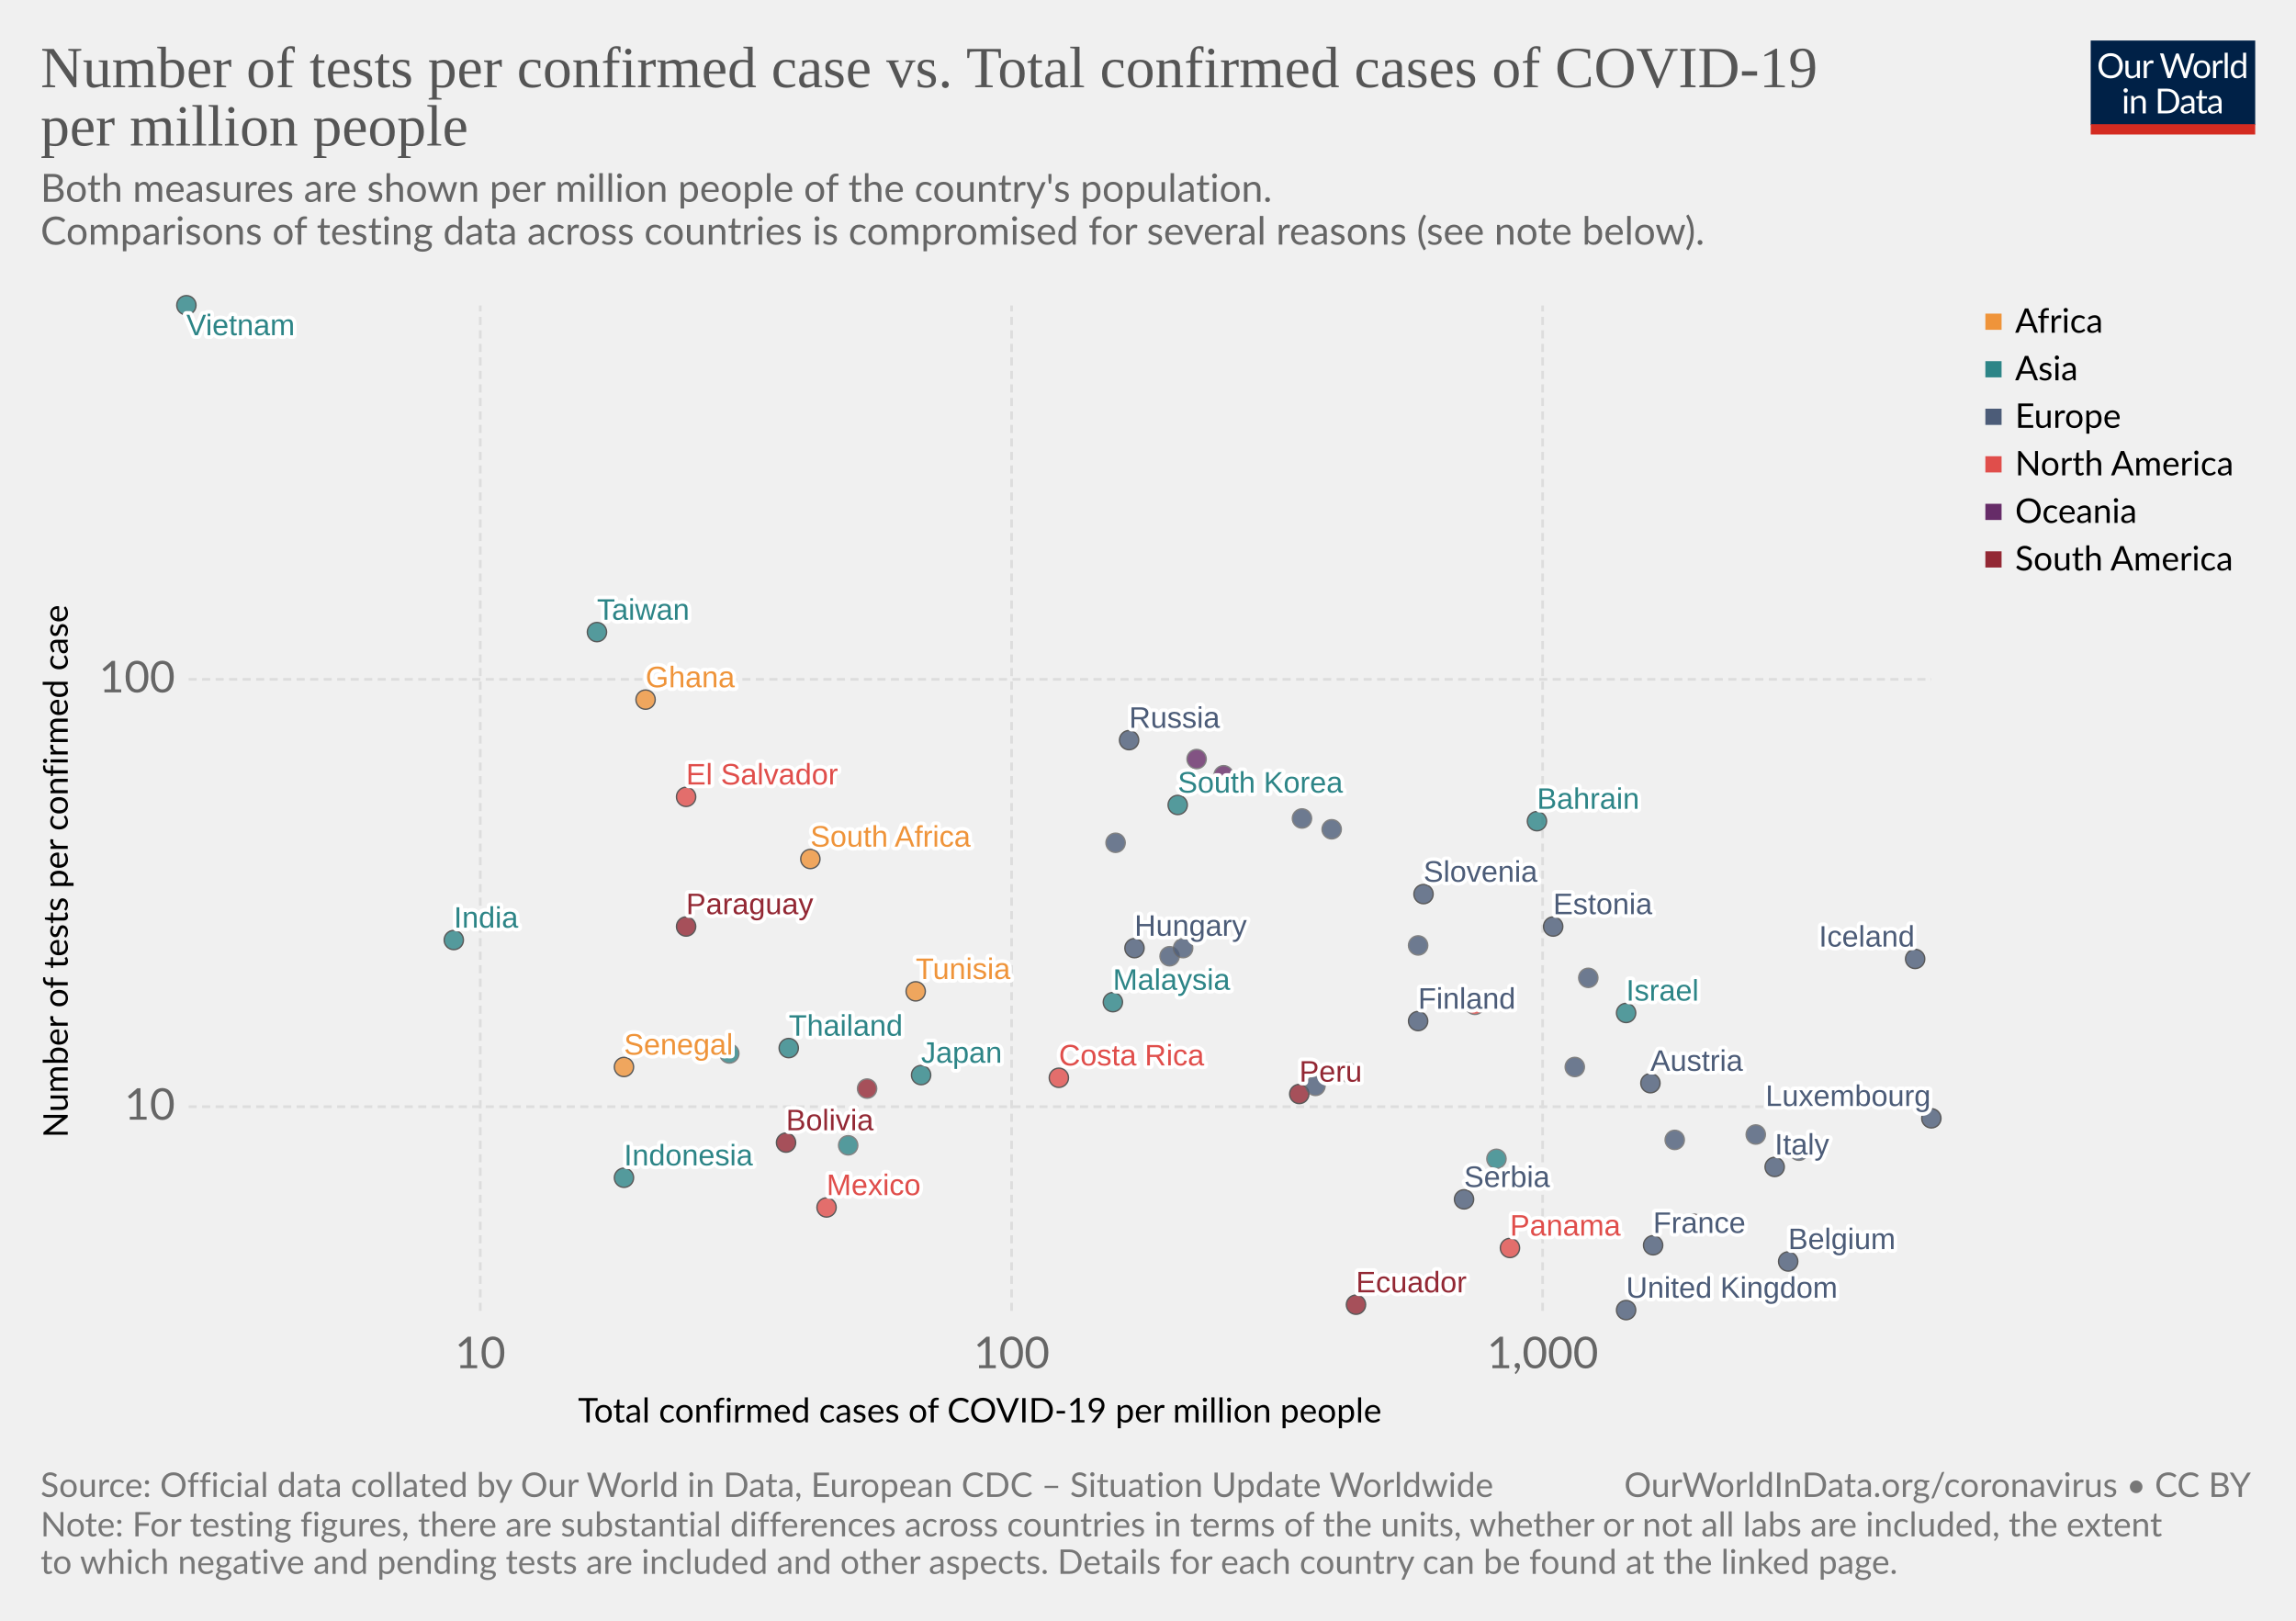
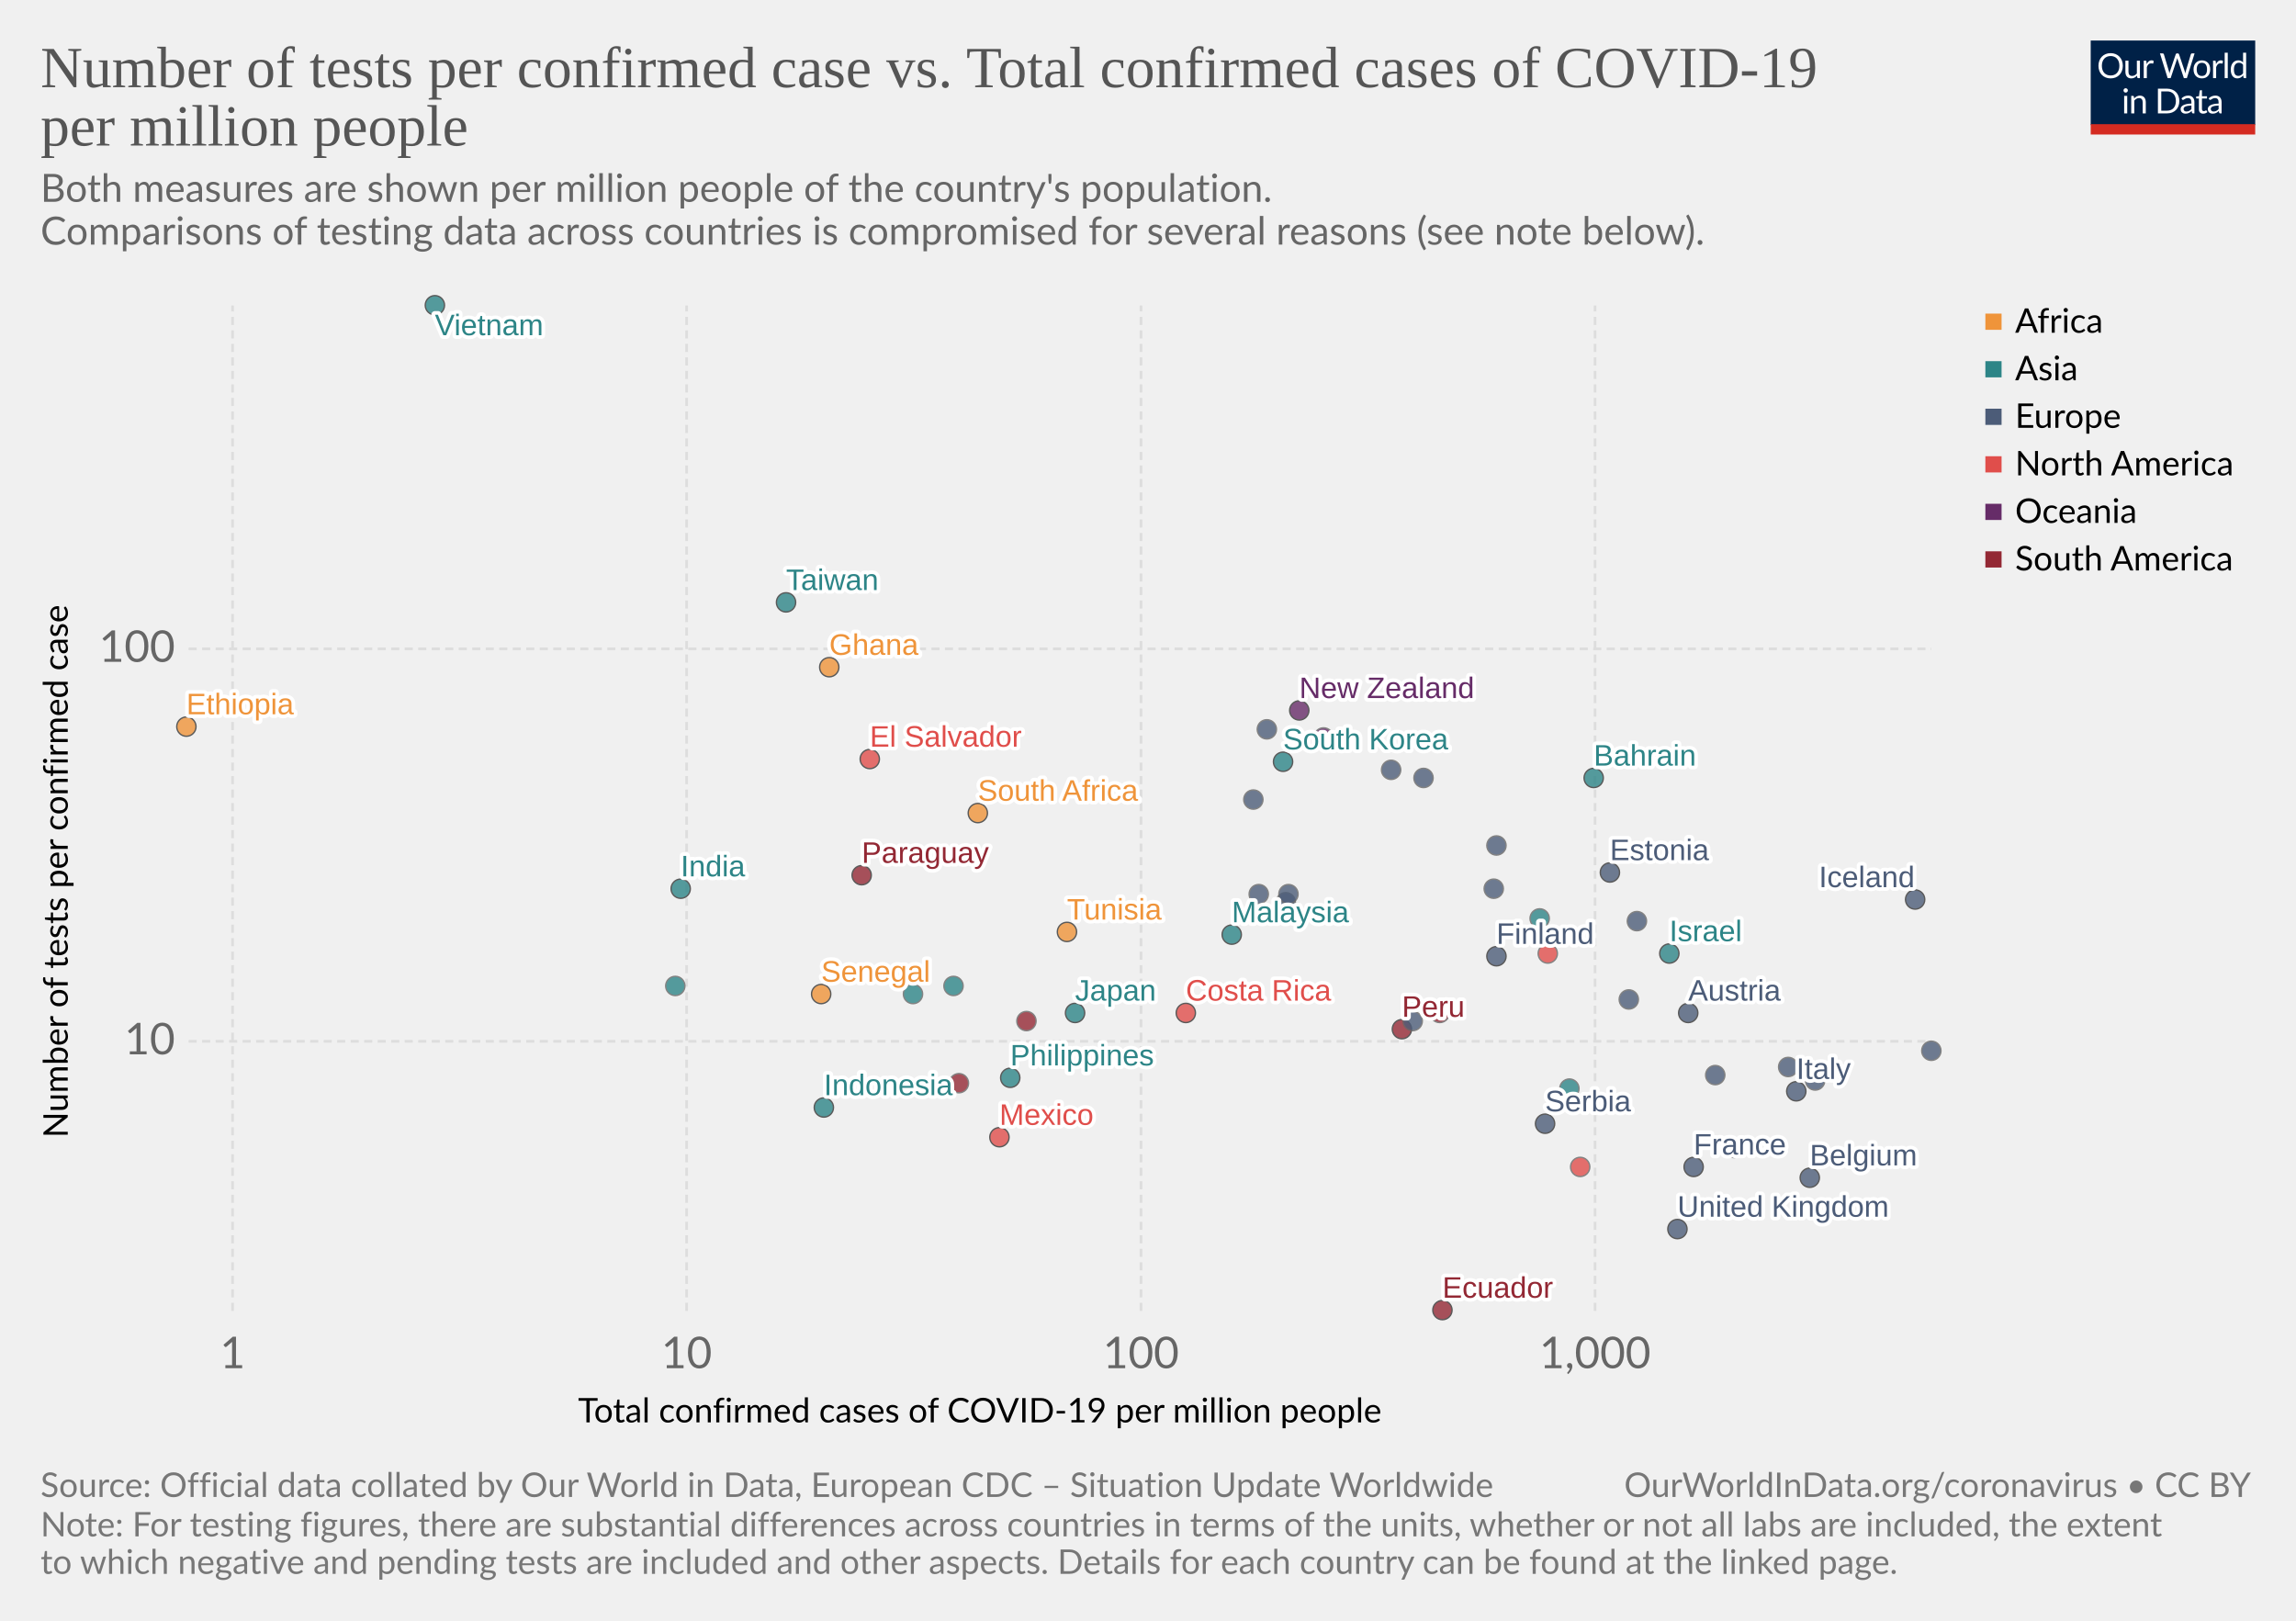
- <svg xmlns="http://www.w3.org/2000/svg" version="1.1" style="background-color:#fff;-webkit-font-smoothing:antialiased" width="850" height="600" font-family="Lato,'Helvetica Neue',Helvetica,Arial,sans-serif" font-size="18" text-rendering="optimizeLegibility">
+ <svg xmlns="http://www.w3.org/2000/svg" version="1.1" style="background-color:#fff;-webkit-font-smoothing:antialiased" width="850" height="600" viewBox="0 0 850 600" font-family="Lato,'Helvetica Neue',Helvetica,Arial,sans-serif" font-size="18" text-rendering="optimizeLegibility">
  <g class="HeaderView">
    <g transform="matrix(.29 0 0 .29 774 15)">
      <svg width="210" height="120" viewBox="0 0 210 120" fill="none">
        <g clip-path="url(#clip0)">
          <path d="M0 0h210v107.89H0V0z" fill="#002147" />
          <path d="M40.98 32.25c0 2.36-.38 4.53-1.12 6.51a14.26 14.26 0 01-8.1 8.4c-1.9.78-4.02 1.17-6.34 1.17-2.31 0-4.42-.39-6.33-1.17a14.31 14.31 0 01-8.08-8.4 18.29 18.29 0 01-1.12-6.51c0-2.36.38-4.53 1.12-6.5.75-1.97 1.8-3.67 3.17-5.1 1.37-1.43 3-2.55 4.9-3.34 1.92-.8 4.03-1.19 6.34-1.19 2.32 0 4.43.4 6.34 1.19 1.92.8 3.56 1.9 4.93 3.34a14.87 14.87 0 013.17 5.1 18.1 18.1 0 011.12 6.5zm-4.38 0c0-1.94-.26-3.68-.8-5.22a10.91 10.91 0 00-2.24-3.89 9.68 9.68 0 00-3.52-2.46 11.95 11.95 0 00-4.62-.86c-1.68 0-3.21.28-4.6.86a9.88 9.88 0 00-3.54 2.46 10.91 10.91 0 00-2.24 3.9c-.53 1.53-.8 3.27-.8 5.2 0 1.94.27 3.68.8 5.22a11.17 11.17 0 002.24 3.9 10.01 10.01 0 003.55 2.44c1.38.56 2.9.83 4.6.83 1.7 0 3.24-.27 4.61-.83a9.8 9.8 0 003.52-2.44 11.17 11.17 0 002.25-3.9c.53-1.54.8-3.28.8-5.21zm26.22-6.54V48H60.5c-.56 0-.9-.27-1.05-.81l-.31-2.4a12.45 12.45 0 01-3.26 2.6c-1.2.64-2.58.96-4.13.96-1.22 0-2.3-.2-3.24-.6a6.52 6.52 0 01-2.33-1.7 7.37 7.37 0 01-1.43-2.67c-.3-1.04-.46-2.2-.46-3.45V25.7h3.91v14.22c0 1.68.38 2.99 1.15 3.91.77.93 1.96 1.39 3.54 1.39 1.16 0 2.24-.27 3.23-.82a10.42 10.42 0 002.8-2.28V25.7h3.91zm8.61 4.47a9.94 9.94 0 012.6-3.56 5.64 5.64 0 013.76-1.3c.47 0 .92.05 1.34.15.44.1.83.27 1.17.49L80 28.88c-.09.37-.3.55-.66.55-.2 0-.5-.04-.9-.13a6.21 6.21 0 00-3.24.18c-.54.2-1.03.5-1.47.92-.42.4-.81.9-1.17 1.5-.33.58-.64 1.26-.92 2.02V48h-3.94V25.71h2.25c.42 0 .72.08.88.25.16.16.27.44.33.83l.26 3.39zm61.16-13.7L122.75 48h-3.82l-7.99-24.05a21.95 21.95 0 01-.42-1.58 38.36 38.36 0 01-.44 1.58L102.05 48h-3.83L88.4 16.47h3.54c.38 0 .7.1.95.29.26.2.43.43.5.73l6.52 21.9c.1.4.2.83.28 1.28.1.46.2.94.29 1.46l.3-1.46c.12-.47.25-.9.38-1.27l7.41-21.91c.1-.25.26-.48.51-.69.27-.22.58-.33.95-.33h1.23c.38 0 .69.1.92.29.24.2.41.43.53.73l7.4 21.9a28.4 28.4 0 01.68 2.62 29.52 29.52 0 01.52-2.61l6.54-21.91c.07-.27.23-.5.48-.7.27-.21.58-.32.95-.32h3.32zm9.35 8.88c1.63 0 3.1.27 4.4.82a9.43 9.43 0 015.46 5.94c.5 1.4.74 2.98.74 4.73 0 1.76-.25 3.34-.74 4.75a9.43 9.43 0 01-5.46 5.92c-1.3.52-2.77.79-4.4.79-1.64 0-3.12-.27-4.44-.8a9.42 9.42 0 01-3.35-2.3c-.92-1-1.63-2.2-2.13-3.61-.49-1.41-.73-3-.73-4.75s.24-3.33.73-4.73c.5-1.43 1.2-2.64 2.13-3.63.93-1 2.04-1.77 3.35-2.31 1.32-.55 2.8-.82 4.44-.82zm0 19.89c2.2 0 3.84-.73 4.93-2.2 1.08-1.48 1.63-3.54 1.63-6.18 0-2.66-.55-4.72-1.63-6.2-1.09-1.49-2.73-2.23-4.93-2.23-1.12 0-2.09.2-2.93.57-.82.39-1.5.94-2.06 1.65-.55.72-.96 1.61-1.24 2.67-.26 1.04-.4 2.22-.4 3.54 0 2.64.55 4.7 1.64 6.18 1.1 1.47 2.76 2.2 4.99 2.2zm17.97-15.07a9.94 9.94 0 012.6-3.56 5.64 5.64 0 013.76-1.3c.47 0 .91.05 1.34.15.44.1.83.27 1.16.49l-.28 2.92c-.09.37-.31.55-.66.55-.2 0-.5-.04-.9-.13a6.2 6.2 0 00-3.24.18c-.54.2-1.03.5-1.47.92-.43.4-.82.9-1.17 1.5a13.1 13.1 0 00-.92 2.02V48h-3.94V25.71h2.24c.43 0 .72.08.88.25.17.16.28.44.33.83l.27 3.39zm15.04-14.59V48h-3.92V15.6h3.92zm19.55 15.43a6.22 6.22 0 00-2.38-2.05 6.7 6.7 0 00-2.86-.6c-2.07 0-3.66.75-4.77 2.23-1.12 1.48-1.68 3.6-1.68 6.33 0 1.46.13 2.7.38 3.74a7.29 7.29 0 001.1 2.56 4.35 4.35 0 001.78 1.45c.7.3 1.5.46 2.4.46 1.29 0 2.41-.3 3.36-.88a9.6 9.6 0 002.67-2.49V31.02zm3.91-15.43V48h-2.33c-.56 0-.9-.27-1.06-.81l-.35-2.71a12.13 12.13 0 01-3.25 2.77 8.28 8.28 0 01-4.23 1.06 7.31 7.31 0 01-6.14-2.9c-.73-.96-1.3-2.15-1.69-3.57a18.35 18.35 0 01.07-9.48 11.29 11.29 0 011.89-3.7 8.7 8.7 0 017.06-3.34 7.96 7.96 0 016.12 2.62V15.59h3.91zM46.61 70.71V93H42.7V70.71h3.91zm.84-7c0 .39-.08.75-.24 1.09-.15.32-.35.61-.62.88-.25.25-.55.44-.9.59a2.67 2.67 0 01-2.16 0 2.9 2.9 0 01-1.45-1.47 2.67 2.67 0 010-2.16c.15-.35.35-.65.6-.9.25-.27.53-.47.85-.62a2.67 2.67 0 012.16 0c.35.15.65.35.9.62.27.25.47.55.62.9.16.34.24.7.24 1.08zm7.97 10.24c.49-.54 1-1.04 1.54-1.48a9.85 9.85 0 013.66-1.84 8.96 8.96 0 015.43.35c.94.4 1.72.97 2.33 1.71.63.74 1.11 1.62 1.43 2.67.32 1.04.49 2.19.49 3.45V93h-3.94V78.81c0-1.69-.4-3-1.17-3.92-.76-.93-1.93-1.4-3.5-1.4-1.15 0-2.24.27-3.25.83-1 .56-1.92 1.31-2.77 2.27V93h-3.94V70.71h2.35c.56 0 .9.28 1.04.82l.3 2.42zm57.7 3.3c0 2.36-.37 4.5-1.11 6.44a14.3 14.3 0 01-3.17 4.98c-1.37 1.37-3 2.45-4.93 3.2-1.9.76-4.02 1.13-6.33 1.13H85.8V61.47h11.77c2.31 0 4.42.39 6.33 1.15a13.8 13.8 0 018.1 8.18 17.75 17.75 0 011.12 6.45zm-4.37 0c0-1.94-.26-3.67-.8-5.2a10.94 10.94 0 00-2.23-3.87 9.57 9.57 0 00-3.53-2.42 12.23 12.23 0 00-4.61-.83h-7.5v24.62h7.5c1.7 0 3.24-.28 4.61-.84a9.7 9.7 0 003.53-2.4 10.94 10.94 0 002.24-3.87c.53-1.53.8-3.26.8-5.2zm19.8 5.72c-1.8.06-3.34.2-4.62.44-1.26.22-2.3.51-3.1.88-.8.36-1.37.8-1.74 1.3-.35.5-.53 1.05-.53 1.67 0 .58.1 1.1.3 1.52a3 3 0 00.76 1.05c.34.27.73.46 1.17.6.45.11.94.17 1.45.17a7.28 7.28 0 003.5-.81 11.95 11.95 0 002.82-2.2v-4.62zm-12.65-9.11a12.73 12.73 0 013.98-2.66c1.43-.59 3-.88 4.73-.88 1.25 0 2.36.2 3.33.61a6.81 6.81 0 013.94 4.38c.33 1.04.5 2.19.5 3.43V93h-1.74a1.8 1.8 0 01-.88-.18c-.2-.13-.36-.38-.48-.74l-.44-2.12c-.59.55-1.16 1.03-1.72 1.46a9.48 9.48 0 01-3.74 1.7c-.69.15-1.46.23-2.3.23-.87 0-1.69-.12-2.45-.35a5.34 5.34 0 01-3.34-2.93 6.64 6.64 0 01-.49-2.64c0-.88.25-1.72.73-2.53a6.33 6.33 0 012.35-2.17c1.09-.63 2.5-1.15 4.25-1.54 1.75-.41 3.89-.65 6.42-.7v-1.75c0-1.73-.37-3.03-1.12-3.91-.75-.9-1.84-1.34-3.28-1.34-.97 0-1.78.12-2.44.37-.64.23-1.2.5-1.7.81l-1.23.82c-.33.23-.67.35-1 .35-.27 0-.5-.07-.69-.2a2.1 2.1 0 01-.48-.53l-.7-1.25zm27.67 19.5c-1.76 0-3.12-.5-4.07-1.48-.94-.98-1.41-2.4-1.41-4.25V74h-2.68a.9.9 0 01-.6-.2c-.16-.14-.24-.36-.24-.66v-1.56l3.65-.46.9-6.89c.05-.22.14-.4.29-.52a.88.88 0 01.62-.22H142v7.67h6.44V74h-6.44v13.38c0 .94.22 1.63.68 2.09.45.45 1.04.68 1.76.68a3.21 3.21 0 001.85-.53l.55-.35c.16-.12.3-.18.41-.18.2 0 .4.13.55.38l1.15 1.87a7.45 7.45 0 01-2.44 1.5c-.96.35-1.94.52-2.95.52zm19.68-10.4c-1.8.07-3.34.21-4.62.45-1.26.22-2.3.51-3.1.88-.8.36-1.37.8-1.74 1.3-.35.5-.53 1.05-.53 1.67 0 .58.1 1.1.3 1.52.18.42.44.77.76 1.05.34.27.73.46 1.17.6.45.11.94.17 1.45.17a7.3 7.3 0 003.5-.81 12.04 12.04 0 002.82-2.2v-4.62zm-12.65-9.1a12.72 12.72 0 013.99-2.66c1.42-.59 3-.88 4.72-.88 1.25 0 2.36.2 3.33.61a6.81 6.81 0 013.94 4.38c.33 1.04.5 2.19.5 3.43V93h-1.74a1.8 1.8 0 01-.88-.18c-.2-.13-.36-.38-.48-.74l-.44-2.12c-.59.55-1.16 1.03-1.72 1.46a9.48 9.48 0 01-3.74 1.7c-.69.15-1.46.23-2.3.23-.87 0-1.69-.12-2.45-.35a5.33 5.33 0 01-3.34-2.93 6.62 6.62 0 01-.49-2.64c0-.88.25-1.72.73-2.53a6.33 6.33 0 012.35-2.17c1.09-.63 2.5-1.15 4.25-1.54 1.74-.41 3.89-.65 6.42-.7v-1.75c0-1.73-.37-3.03-1.12-3.91-.75-.9-1.84-1.34-3.28-1.34-.97 0-1.78.12-2.44.37-.64.23-1.2.5-1.7.81-.46.3-.87.57-1.22.82-.34.23-.68.35-1.02.35-.26 0-.49-.07-.68-.2-.19-.14-.35-.32-.48-.53l-.7-1.25z" fill="#fff" />
          <path fill="#D42B21" d="M0 106.79h210V120H0z" />
        </g>
        <defs>
          <clipPath id="clip0">
            <path fill="#fff" d="M0 0h210v120H0z" />
          </clipPath>
        </defs>
      </svg>
    </g>
    <a href="https://ourworldindata.org/grapher/number-of-tests-per-confirmed-case-vs-total-confirmed-cases-of-covid-19-per-million-people" target="_blank" font-family="&quot;Playfair Display&quot;,Georgia,&quot;Times New Roman&quot;,serif">
      <text font-size="21.6" x="15" y="32.3" fill="#555">
        <tspan x="15" y="32.28">Number of tests per confirmed case vs. Total confirmed cases of COVID-19</tspan>
        <tspan x="15" y="53.88">per million people</tspan>
      </text>
    </a>
    <text font-size="14.4" x="15" y="74.7" fill="#666">
      <tspan x="15" y="74.72">Both measures are shown per million people of the country's population.</tspan>
      <tspan x="15" y="90.56"> Comparisons of testing data across countries is compromised for several reasons (see note below).</tspan>
    </text>
  </g>
  <g>
    <g class="AxisBoxView">
      <g class="HorizontalAxis">
        <text font-size="12.6" x="214" y="526.6">
          <tspan x="213.99" y="526.58">Total confirmed cases of COVID-19 per million people</tspan>
        </text>
-         <text x="177.8" y="506.5" fill="#666" text-anchor="middle" font-size="16.2">10</text>
-         <text x="374.5" y="506.5" fill="#666" text-anchor="middle" font-size="16.2">100</text>
-         <text x="571.1" y="506.5" fill="#666" text-anchor="middle" font-size="16.2">1,000</text>
+         <text x="86.1" y="506.5" fill="#666" text-anchor="middle" font-size="16.2">1</text>
+         <text x="254.2" y="506.5" fill="#666" text-anchor="middle" font-size="16.2">10</text>
+         <text x="422.4" y="506.5" fill="#666" text-anchor="middle" font-size="16.2">100</text>
+         <text x="590.5" y="506.5" fill="#666" text-anchor="middle" font-size="16.2">1,000</text>
      </g>
      <g class="VerticalAxis">
        <text font-size="12.6" x="-421.2" y="25.1" transform="rotate(-90)">
          <tspan x="-421.21" y="25.08">Number of tests per confirmed case</tspan>
        </text>
-         <text x="64.82" y="409.7" fill="#666" dominant-baseline="middle" text-anchor="end" font-size="16.2">10</text>
-         <text x="64.82" y="251.5" fill="#666" dominant-baseline="middle" text-anchor="end" font-size="16.2">100</text>
+         <text x="64.82" y="385.5" fill="#666" dominant-baseline="middle" text-anchor="end" font-size="16.2">10</text>
+         <text x="64.82" y="240.2" fill="#666" dominant-baseline="middle" text-anchor="end" font-size="16.2">100</text>
      </g>
      <g class="AxisGridLines" stroke="#ddd" stroke-dasharray="3,2">
-         <path d="M69.82 409.7H715M69.82 251.5H715" />
+         <path d="M69.82 385.5H715M69.82 240.2H715" />
      </g>
      <g class="AxisGridLines" stroke="#ddd" stroke-dasharray="3,2">
-         <path d="M177.8 485.3V113.1M374.5 485.3V113.1M571.1 485.3V113.1" />
+         <path d="M86.1 485.3V113.1M254.2 485.3V113.1M422.4 485.3V113.1M590.5 485.3V113.1" />
      </g>
    </g>
    <g class="PointsWithLabels clickable" clip-path="url(#a)" font-family="Arial, sans-serif">
      <path fill="rgba(255,255,255,0)" d="M69.82 113.1H715v372.2H69.82z" />
      <defs>
        <clipPath id="a">
          <path d="M59.82 103.1H725v392.2H59.82z" />
        </clipPath>
      </defs>
      <g class="key-South-Korea_0">
-         <circle cx="436" cy="298" r="3.57" fill="#2D8587" opacity=".8" stroke="#333" stroke-width=".5" />
+         <circle cx="475" cy="282" r="3.57" fill="#2D8587" opacity=".8" stroke="#333" stroke-width=".5" />
      </g>
      <g class="key-United-Kingdom_0">
-         <circle cx="602" cy="485" r="3.57" fill="#4C5C78" opacity=".8" stroke="#333" stroke-width=".5" />
+         <circle cx="621" cy="455" r="3.57" fill="#4C5C78" opacity=".8" stroke="#333" stroke-width=".5" />
      </g>
      <g class="key-Malaysia_0">
-         <circle cx="412" cy="371" r="3.57" fill="#2D8587" opacity=".8" stroke="#333" stroke-width=".5" />
+         <circle cx="456" cy="346" r="3.57" fill="#2D8587" opacity=".8" stroke="#333" stroke-width=".5" />
      </g>
      <g class="key-Israel_0">
-         <circle cx="602" cy="375" r="3.57" fill="#2D8587" opacity=".8" stroke="#333" stroke-width=".5" />
+         <circle cx="618" cy="353" r="3.57" fill="#2D8587" opacity=".8" stroke="#333" stroke-width=".5" />
      </g>
      <g class="key-France_0">
-         <circle cx="612" cy="461" r="3.57" fill="#4C5C78" opacity=".8" stroke="#333" stroke-width=".5" />
+         <circle cx="627" cy="432" r="3.57" fill="#4C5C78" opacity=".8" stroke="#333" stroke-width=".5" />
      </g>
      <g class="key-Italy_0">
-         <circle cx="657" cy="432" r="3.57" fill="#4C5C78" opacity=".8" stroke="#333" stroke-width=".5" />
+         <circle cx="665" cy="404" r="3.57" fill="#4C5C78" opacity=".8" stroke="#333" stroke-width=".5" />
      </g>
      <g class="key-Austria_0">
-         <circle cx="611" cy="401" r="3.57" fill="#4C5C78" opacity=".8" stroke="#333" stroke-width=".5" />
+         <circle cx="625" cy="375" r="3.57" fill="#4C5C78" opacity=".8" stroke="#333" stroke-width=".5" />
      </g>
      <g class="key-Japan_0">
-         <circle cx="341" cy="398" r="3.57" fill="#2D8587" opacity=".8" stroke="#333" stroke-width=".5" />
+         <circle cx="398" cy="375" r="3.57" fill="#2D8587" opacity=".8" stroke="#333" stroke-width=".5" />
      </g>
      <g class="key-Estonia_0">
-         <circle cx="575" cy="343" r="3.57" fill="#4C5C78" opacity=".8" stroke="#333" stroke-width=".5" />
+         <circle cx="596" cy="323" r="3.57" fill="#4C5C78" opacity=".8" stroke="#333" stroke-width=".5" />
      </g>
      <g class="key-Lithuania_0">
-         <circle cx="493" cy="307" r="3.57" fill="#4C5C78" opacity=".8" stroke="#666" stroke-width=".5" />
+         <circle cx="527" cy="288" r="3.57" fill="#4C5C78" opacity=".8" stroke="#666" stroke-width=".5" />
      </g>
      <g class="key-United-States_0">
-         <circle cx="627" cy="453" r="3.57" fill="#E04E4B" opacity=".8" stroke="#666" stroke-width=".5" />
+         <circle cx="642" cy="425" r="3.57" fill="#E04E4B" opacity=".8" stroke="#666" stroke-width=".5" />
      </g>
      <g class="key-Iceland_0">
-         <circle cx="709" cy="355" r="3.57" fill="#4C5C78" opacity=".8" stroke="#333" stroke-width=".5" />
+         <circle cx="709" cy="333" r="3.57" fill="#4C5C78" opacity=".8" stroke="#333" stroke-width=".5" />
      </g>
      <g class="key-Mexico_0">
-         <circle cx="306" cy="447" r="3.57" fill="#E04E4B" opacity=".8" stroke="#333" stroke-width=".5" />
+         <circle cx="370" cy="421" r="3.57" fill="#E04E4B" opacity=".8" stroke="#333" stroke-width=".5" />
      </g>
      <g class="key-Belgium_0">
-         <circle cx="662" cy="467" r="3.57" fill="#4C5C78" opacity=".8" stroke="#333" stroke-width=".5" />
+         <circle cx="670" cy="436" r="3.57" fill="#4C5C78" opacity=".8" stroke="#333" stroke-width=".5" />
      </g>
      <g class="key-Czech-Republic_0">
-         <circle cx="525" cy="350" r="3.57" fill="#4C5C78" opacity=".8" stroke="#666" stroke-width=".5" />
+         <circle cx="553" cy="329" r="3.57" fill="#4C5C78" opacity=".8" stroke="#666" stroke-width=".5" />
      </g>
      <g class="key-Vietnam_0">
-         <circle cx="69" cy="113" r="3.57" fill="#2D8587" opacity=".8" stroke="#333" stroke-width=".5" />
+         <circle cx="161" cy="113" r="3.57" fill="#2D8587" opacity=".8" stroke="#333" stroke-width=".5" />
      </g>
      <g class="key-Latvia_0">
-         <circle cx="482" cy="303" r="3.57" fill="#4C5C78" opacity=".8" stroke="#666" stroke-width=".5" />
+         <circle cx="515" cy="285" r="3.57" fill="#4C5C78" opacity=".8" stroke="#666" stroke-width=".5" />
      </g>
      <g class="key-Senegal_0">
-         <circle cx="231" cy="395" r="3.57" fill="#EF943A" opacity=".8" stroke="#333" stroke-width=".5" />
+         <circle cx="304" cy="368" r="3.57" fill="#EF943A" opacity=".8" stroke="#333" stroke-width=".5" />
      </g>
      <g class="key-Bahrain_0">
-         <circle cx="569" cy="304" r="3.57" fill="#2D8587" opacity=".8" stroke="#333" stroke-width=".5" />
+         <circle cx="590" cy="288" r="3.57" fill="#2D8587" opacity=".8" stroke="#333" stroke-width=".5" />
      </g>
      <g class="key-Slovenia_0">
-         <circle cx="527" cy="331" r="3.57" fill="#4C5C78" opacity=".8" stroke="#333" stroke-width=".5" />
+         <circle cx="554" cy="313" r="3.57" fill="#4C5C78" opacity=".8" stroke="#666" stroke-width=".5" />
      </g>
      <g class="key-Thailand_0">
-         <circle cx="292" cy="388" r="3.57" fill="#2D8587" opacity=".8" stroke="#333" stroke-width=".5" />
+         <circle cx="353" cy="365" r="3.57" fill="#2D8587" opacity=".8" stroke="#666" stroke-width=".5" />
      </g>
      <g class="key-South-Africa_0">
-         <circle cx="300" cy="318" r="3.57" fill="#EF943A" opacity=".8" stroke="#333" stroke-width=".5" />
+         <circle cx="362" cy="301" r="3.57" fill="#EF943A" opacity=".8" stroke="#333" stroke-width=".5" />
      </g>
      <g class="key-Taiwan_0">
-         <circle cx="221" cy="234" r="3.57" fill="#2D8587" opacity=".8" stroke="#333" stroke-width=".5" />
+         <circle cx="291" cy="223" r="3.57" fill="#2D8587" opacity=".8" stroke="#333" stroke-width=".5" />
      </g>
      <g class="key-Hungary_0">
-         <circle cx="420" cy="351" r="3.57" fill="#4C5C78" opacity=".8" stroke="#333" stroke-width=".5" />
+         <circle cx="466" cy="331" r="3.57" fill="#4C5C78" opacity=".8" stroke="#666" stroke-width=".5" />
      </g>
      <g class="key-Peru_0">
-         <circle cx="481" cy="405" r="3.57" fill="#932834" opacity=".8" stroke="#333" stroke-width=".5" />
+         <circle cx="519" cy="381" r="3.57" fill="#932834" opacity=".8" stroke="#333" stroke-width=".5" />
      </g>
      <g class="key-Russia_0">
-         <circle cx="418" cy="274" r="3.57" fill="#4C5C78" opacity=".8" stroke="#333" stroke-width=".5" />
+         <circle cx="469" cy="270" r="3.57" fill="#4C5C78" opacity=".8" stroke="#666" stroke-width=".5" />
      </g>
      <g class="key-Serbia_0">
-         <circle cx="542" cy="444" r="3.57" fill="#4C5C78" opacity=".8" stroke="#333" stroke-width=".5" />
+         <circle cx="572" cy="416" r="3.57" fill="#4C5C78" opacity=".8" stroke="#333" stroke-width=".5" />
      </g>
      <g class="key-Poland_0">
-         <circle cx="433" cy="354" r="3.57" fill="#4C5C78" opacity=".8" stroke="#666" stroke-width=".5" />
+         <circle cx="476" cy="334" r="3.57" fill="#4C5C78" opacity=".8" stroke="#666" stroke-width=".5" />
+       </g>
+       <g class="key-Bangladesh_0">
+         <circle cx="250" cy="365" r="3.57" fill="#2D8587" opacity=".8" stroke="#666" stroke-width=".5" />
      </g>
      <g class="key-Ireland_0">
-         <circle cx="650" cy="420" r="3.57" fill="#4C5C78" opacity=".8" stroke="#666" stroke-width=".5" />
+         <circle cx="662" cy="395" r="3.57" fill="#4C5C78" opacity=".8" stroke="#666" stroke-width=".5" />
      </g>
      <g class="key-Panama_0">
-         <circle cx="559" cy="462" r="3.57" fill="#E04E4B" opacity=".8" stroke="#333" stroke-width=".5" />
+         <circle cx="585" cy="432" r="3.57" fill="#E04E4B" opacity=".8" stroke="#666" stroke-width=".5" />
      </g>
      <g class="key-Tunisia_0">
-         <circle cx="339" cy="367" r="3.57" fill="#EF943A" opacity=".8" stroke="#333" stroke-width=".5" />
+         <circle cx="395" cy="345" r="3.57" fill="#EF943A" opacity=".8" stroke="#333" stroke-width=".5" />
      </g>
      <g class="key-Costa-Rica_0">
-         <circle cx="392" cy="399" r="3.57" fill="#E04E4B" opacity=".8" stroke="#333" stroke-width=".5" />
+         <circle cx="439" cy="375" r="3.57" fill="#E04E4B" opacity=".8" stroke="#333" stroke-width=".5" />
      </g>
      <g class="key-Pakistan_0">
-         <circle cx="270" cy="390" r="3.57" fill="#2D8587" opacity=".8" stroke="#666" stroke-width=".5" />
+         <circle cx="338" cy="368" r="3.57" fill="#2D8587" opacity=".8" stroke="#666" stroke-width=".5" />
      </g>
      <g class="key-Paraguay_0">
-         <circle cx="254" cy="343" r="3.57" fill="#932834" opacity=".8" stroke="#333" stroke-width=".5" />
+         <circle cx="319" cy="324" r="3.57" fill="#932834" opacity=".8" stroke="#333" stroke-width=".5" />
      </g>
      <g class="key-Finland_0">
-         <circle cx="525" cy="378" r="3.57" fill="#4C5C78" opacity=".8" stroke="#333" stroke-width=".5" />
+         <circle cx="554" cy="354" r="3.57" fill="#4C5C78" opacity=".8" stroke="#333" stroke-width=".5" />
      </g>
      <g class="key-Romania_0">
-         <circle cx="487" cy="402" r="3.57" fill="#4C5C78" opacity=".8" stroke="#666" stroke-width=".5" />
+         <circle cx="523" cy="378" r="3.57" fill="#4C5C78" opacity=".8" stroke="#666" stroke-width=".5" />
      </g>
      <g class="key-India_0">
-         <circle cx="168" cy="348" r="3.57" fill="#2D8587" opacity=".8" stroke="#333" stroke-width=".5" />
+         <circle cx="252" cy="329" r="3.57" fill="#2D8587" opacity=".8" stroke="#333" stroke-width=".5" />
      </g>
      <g class="key-New-Zealand_0">
-         <circle cx="443" cy="281" r="3.57" fill="#662C68" opacity=".8" stroke="#666" stroke-width=".5" />
+         <circle cx="481" cy="263" r="3.57" fill="#662C68" opacity=".8" stroke="#333" stroke-width=".5" />
      </g>
      <g class="key-Portugal_0">
-         <circle cx="620" cy="422" r="3.57" fill="#4C5C78" opacity=".8" stroke="#666" stroke-width=".5" />
+         <circle cx="635" cy="398" r="3.57" fill="#4C5C78" opacity=".8" stroke="#666" stroke-width=".5" />
      </g>
      <g class="key-Slovakia_0">
-         <circle cx="413" cy="312" r="3.57" fill="#4C5C78" opacity=".8" stroke="#666" stroke-width=".5" />
+         <circle cx="464" cy="296" r="3.57" fill="#4C5C78" opacity=".8" stroke="#666" stroke-width=".5" />
      </g>
      <g class="key-Indonesia_0">
-         <circle cx="231" cy="436" r="3.57" fill="#2D8587" opacity=".8" stroke="#333" stroke-width=".5" />
+         <circle cx="305" cy="410" r="3.57" fill="#2D8587" opacity=".8" stroke="#333" stroke-width=".5" />
      </g>
      <g class="key-Norway_0">
-         <circle cx="588" cy="362" r="3.57" fill="#4C5C78" opacity=".8" stroke="#666" stroke-width=".5" />
+         <circle cx="606" cy="341" r="3.57" fill="#4C5C78" opacity=".8" stroke="#666" stroke-width=".5" />
+       </g>
+       <g class="key-Ethiopia_0">
+         <circle cx="69" cy="269" r="3.57" fill="#EF943A" opacity=".8" stroke="#333" stroke-width=".5" />
      </g>
      <g class="key-Canada_0">
-         <circle cx="546" cy="372" r="3.57" fill="#E04E4B" opacity=".8" stroke="#666" stroke-width=".5" />
+         <circle cx="573" cy="353" r="3.57" fill="#E04E4B" opacity=".8" stroke="#666" stroke-width=".5" />
      </g>
      <g class="key-Ecuador_0">
-         <circle cx="502" cy="483" r="3.57" fill="#932834" opacity=".8" stroke="#333" stroke-width=".5" />
+         <circle cx="534" cy="485" r="3.57" fill="#932834" opacity=".8" stroke="#333" stroke-width=".5" />
      </g>
      <g class="key-Turkey_0">
-         <circle cx="554" cy="429" r="3.57" fill="#2D8587" opacity=".8" stroke="#666" stroke-width=".5" />
+         <circle cx="581" cy="403" r="3.57" fill="#2D8587" opacity=".8" stroke="#666" stroke-width=".5" />
      </g>
      <g class="key-Denmark_0">
-         <circle cx="583" cy="395" r="3.57" fill="#4C5C78" opacity=".8" stroke="#666" stroke-width=".5" />
+         <circle cx="603" cy="370" r="3.57" fill="#4C5C78" opacity=".8" stroke="#666" stroke-width=".5" />
      </g>
      <g class="key-Greece_0">
-         <circle cx="438" cy="351" r="3.57" fill="#4C5C78" opacity=".8" stroke="#666" stroke-width=".5" />
+         <circle cx="477" cy="331" r="3.57" fill="#4C5C78" opacity=".8" stroke="#666" stroke-width=".5" />
      </g>
      <g class="key-Bolivia_0">
-         <circle cx="291" cy="423" r="3.57" fill="#932834" opacity=".8" stroke="#333" stroke-width=".5" />
+         <circle cx="355" cy="401" r="3.57" fill="#932834" opacity=".8" stroke="#666" stroke-width=".5" />
      </g>
      <g class="key-Australia_0">
-         <circle cx="453" cy="287" r="3.57" fill="#662C68" opacity=".8" stroke="#666" stroke-width=".5" />
+         <circle cx="490" cy="273" r="3.57" fill="#662C68" opacity=".8" stroke="#666" stroke-width=".5" />
      </g>
      <g class="key-Switzerland_0">
-         <circle cx="666" cy="426" r="3.57" fill="#4C5C78" opacity=".8" stroke="#666" stroke-width=".5" />
+         <circle cx="672" cy="400" r="3.57" fill="#4C5C78" opacity=".8" stroke="#666" stroke-width=".5" />
      </g>
      <g class="key-Ghana_0">
-         <circle cx="239" cy="259" r="3.57" fill="#EF943A" opacity=".8" stroke="#333" stroke-width=".5" />
+         <circle cx="307" cy="247" r="3.57" fill="#EF943A" opacity=".8" stroke="#333" stroke-width=".5" />
      </g>
      <g class="key-Chile_0">
-         <circle cx="499" cy="397" r="3.57" fill="#932834" opacity=".8" stroke="#666" stroke-width=".5" />
+         <circle cx="533" cy="375" r="3.57" fill="#932834" opacity=".8" stroke="#666" stroke-width=".5" />
      </g>
      <g class="key-Luxembourg_0">
-         <circle cx="715" cy="414" r="3.57" fill="#4C5C78" opacity=".8" stroke="#333" stroke-width=".5" />
+         <circle cx="715" cy="389" r="3.57" fill="#4C5C78" opacity=".8" stroke="#666" stroke-width=".5" />
+       </g>
+       <g class="key-Singapore_0">
+         <circle cx="570" cy="340" r="3.57" fill="#2D8587" opacity=".8" stroke="#666" stroke-width=".5" />
      </g>
      <g class="key-Argentina_0">
-         <circle cx="321" cy="403" r="3.57" fill="#932834" opacity=".8" stroke="#666" stroke-width=".5" />
+         <circle cx="380" cy="378" r="3.57" fill="#932834" opacity=".8" stroke="#666" stroke-width=".5" />
      </g>
      <g class="key-Philippines_0">
-         <circle cx="314" cy="424" r="3.57" fill="#2D8587" opacity=".8" stroke="#666" stroke-width=".5" />
+         <circle cx="374" cy="399" r="3.57" fill="#2D8587" opacity=".8" stroke="#333" stroke-width=".5" />
      </g>
      <g class="key-El-Salvador_0">
-         <circle cx="254" cy="295" r="3.57" fill="#E04E4B" opacity=".8" stroke="#333" stroke-width=".5" />
+         <circle cx="322" cy="281" r="3.57" fill="#E04E4B" opacity=".8" stroke="#333" stroke-width=".5" />
      </g>
      <g class="backgroundLabels" fill="#333" font-size="11" font-weight="400">
-         <text x="436" y="293.43" fill="#fff" stroke="#fff" stroke-linecap="round" stroke-linejoin="round" stroke-width=".25em">South Korea</text>
-         <text x="436" y="293.43" fill="#2D8587">South Korea</text>
-         <text x="602" y="480.43" fill="#fff" stroke="#fff" stroke-linecap="round" stroke-linejoin="round" stroke-width=".25em">United Kingdom</text>
-         <text x="602" y="480.43" fill="#4C5C78">United Kingdom</text>
-         <text x="412" y="366.43" fill="#fff" stroke="#fff" stroke-linecap="round" stroke-linejoin="round" stroke-width=".25em">Malaysia</text>
-         <text x="412" y="366.43" fill="#2D8587">Malaysia</text>
-         <text x="602" y="370.43" fill="#fff" stroke="#fff" stroke-linecap="round" stroke-linejoin="round" stroke-width=".25em">Israel</text>
-         <text x="602" y="370.43" fill="#2D8587">Israel</text>
-         <text x="612" y="456.43" fill="#fff" stroke="#fff" stroke-linecap="round" stroke-linejoin="round" stroke-width=".25em">France</text>
-         <text x="612" y="456.43" fill="#4C5C78">France</text>
-         <text x="657" y="427.43" fill="#fff" stroke="#fff" stroke-linecap="round" stroke-linejoin="round" stroke-width=".25em">Italy</text>
-         <text x="657" y="427.43" fill="#4C5C78">Italy</text>
-         <text x="611" y="396.43" fill="#fff" stroke="#fff" stroke-linecap="round" stroke-linejoin="round" stroke-width=".25em">Austria</text>
-         <text x="611" y="396.43" fill="#4C5C78">Austria</text>
-         <text x="341" y="393.43" fill="#fff" stroke="#fff" stroke-linecap="round" stroke-linejoin="round" stroke-width=".25em">Japan</text>
-         <text x="341" y="393.43" fill="#2D8587">Japan</text>
-         <text x="575" y="338.43" fill="#fff" stroke="#fff" stroke-linecap="round" stroke-linejoin="round" stroke-width=".25em">Estonia</text>
-         <text x="575" y="338.43" fill="#4C5C78">Estonia</text>
-         <text x="673.36" y="350.43" fill="#fff" stroke="#fff" stroke-linecap="round" stroke-linejoin="round" stroke-width=".25em">Iceland</text>
-         <text x="673.36" y="350.43" fill="#4C5C78">Iceland</text>
-         <text x="306" y="442.43" fill="#fff" stroke="#fff" stroke-linecap="round" stroke-linejoin="round" stroke-width=".25em">Mexico</text>
-         <text x="306" y="442.43" fill="#E04E4B">Mexico</text>
-         <text x="662" y="462.43" fill="#fff" stroke="#fff" stroke-linecap="round" stroke-linejoin="round" stroke-width=".25em">Belgium</text>
-         <text x="662" y="462.43" fill="#4C5C78">Belgium</text>
-         <text x="69" y="124.1" fill="#fff" stroke="#fff" stroke-linecap="round" stroke-linejoin="round" stroke-width=".25em">Vietnam</text>
-         <text x="69" y="124.1" fill="#2D8587">Vietnam</text>
-         <text x="231" y="390.43" fill="#fff" stroke="#fff" stroke-linecap="round" stroke-linejoin="round" stroke-width=".25em">Senegal</text>
-         <text x="231" y="390.43" fill="#EF943A">Senegal</text>
-         <text x="569" y="299.43" fill="#fff" stroke="#fff" stroke-linecap="round" stroke-linejoin="round" stroke-width=".25em">Bahrain</text>
-         <text x="569" y="299.43" fill="#2D8587">Bahrain</text>
-         <text x="527" y="326.43" fill="#fff" stroke="#fff" stroke-linecap="round" stroke-linejoin="round" stroke-width=".25em">Slovenia</text>
-         <text x="527" y="326.43" fill="#4C5C78">Slovenia</text>
-         <text x="292" y="383.43" fill="#fff" stroke="#fff" stroke-linecap="round" stroke-linejoin="round" stroke-width=".25em">Thailand</text>
-         <text x="292" y="383.43" fill="#2D8587">Thailand</text>
-         <text x="300" y="313.43" fill="#fff" stroke="#fff" stroke-linecap="round" stroke-linejoin="round" stroke-width=".25em">South Africa</text>
-         <text x="300" y="313.43" fill="#EF943A">South Africa</text>
-         <text x="221" y="229.43" fill="#fff" stroke="#fff" stroke-linecap="round" stroke-linejoin="round" stroke-width=".25em">Taiwan</text>
-         <text x="221" y="229.43" fill="#2D8587">Taiwan</text>
-         <text x="420" y="346.43" fill="#fff" stroke="#fff" stroke-linecap="round" stroke-linejoin="round" stroke-width=".25em">Hungary</text>
-         <text x="420" y="346.43" fill="#4C5C78">Hungary</text>
-         <text x="481" y="400.43" fill="#fff" stroke="#fff" stroke-linecap="round" stroke-linejoin="round" stroke-width=".25em">Peru</text>
-         <text x="481" y="400.43" fill="#932834">Peru</text>
-         <text x="418" y="269.43" fill="#fff" stroke="#fff" stroke-linecap="round" stroke-linejoin="round" stroke-width=".25em">Russia</text>
-         <text x="418" y="269.43" fill="#4C5C78">Russia</text>
-         <text x="542" y="439.43" fill="#fff" stroke="#fff" stroke-linecap="round" stroke-linejoin="round" stroke-width=".25em">Serbia</text>
-         <text x="542" y="439.43" fill="#4C5C78">Serbia</text>
-         <text x="559" y="457.43" fill="#fff" stroke="#fff" stroke-linecap="round" stroke-linejoin="round" stroke-width=".25em">Panama</text>
-         <text x="559" y="457.43" fill="#E04E4B">Panama</text>
-         <text x="339" y="362.43" fill="#fff" stroke="#fff" stroke-linecap="round" stroke-linejoin="round" stroke-width=".25em">Tunisia</text>
-         <text x="339" y="362.43" fill="#EF943A">Tunisia</text>
-         <text x="392" y="394.43" fill="#fff" stroke="#fff" stroke-linecap="round" stroke-linejoin="round" stroke-width=".25em">Costa Rica</text>
-         <text x="392" y="394.43" fill="#E04E4B">Costa Rica</text>
-         <text x="254" y="338.43" fill="#fff" stroke="#fff" stroke-linecap="round" stroke-linejoin="round" stroke-width=".25em">Paraguay</text>
-         <text x="254" y="338.43" fill="#932834">Paraguay</text>
-         <text x="525" y="373.43" fill="#fff" stroke="#fff" stroke-linecap="round" stroke-linejoin="round" stroke-width=".25em">Finland</text>
-         <text x="525" y="373.43" fill="#4C5C78">Finland</text>
-         <text x="168" y="343.43" fill="#fff" stroke="#fff" stroke-linecap="round" stroke-linejoin="round" stroke-width=".25em">India</text>
-         <text x="168" y="343.43" fill="#2D8587">India</text>
-         <text x="231" y="431.43" fill="#fff" stroke="#fff" stroke-linecap="round" stroke-linejoin="round" stroke-width=".25em">Indonesia</text>
-         <text x="231" y="431.43" fill="#2D8587">Indonesia</text>
-         <text x="502" y="478.43" fill="#fff" stroke="#fff" stroke-linecap="round" stroke-linejoin="round" stroke-width=".25em">Ecuador</text>
-         <text x="502" y="478.43" fill="#932834">Ecuador</text>
-         <text x="291" y="418.43" fill="#fff" stroke="#fff" stroke-linecap="round" stroke-linejoin="round" stroke-width=".25em">Bolivia</text>
-         <text x="291" y="418.43" fill="#932834">Bolivia</text>
-         <text x="239" y="254.43" fill="#fff" stroke="#fff" stroke-linecap="round" stroke-linejoin="round" stroke-width=".25em">Ghana</text>
-         <text x="239" y="254.43" fill="#EF943A">Ghana</text>
-         <text x="653.62" y="409.43" fill="#fff" stroke="#fff" stroke-linecap="round" stroke-linejoin="round" stroke-width=".25em">Luxembourg</text>
-         <text x="653.62" y="409.43" fill="#4C5C78">Luxembourg</text>
-         <text x="254" y="290.43" fill="#fff" stroke="#fff" stroke-linecap="round" stroke-linejoin="round" stroke-width=".25em">El Salvador</text>
-         <text x="254" y="290.43" fill="#E04E4B">El Salvador</text>
+         <text x="475" y="277.43" fill="#fff" stroke="#fff" stroke-linecap="round" stroke-linejoin="round" stroke-width=".25em">South Korea</text>
+         <text x="475" y="277.43" fill="#2D8587">South Korea</text>
+         <text x="621" y="450.43" fill="#fff" stroke="#fff" stroke-linecap="round" stroke-linejoin="round" stroke-width=".25em">United Kingdom</text>
+         <text x="621" y="450.43" fill="#4C5C78">United Kingdom</text>
+         <text x="456" y="341.43" fill="#fff" stroke="#fff" stroke-linecap="round" stroke-linejoin="round" stroke-width=".25em">Malaysia</text>
+         <text x="456" y="341.43" fill="#2D8587">Malaysia</text>
+         <text x="618" y="348.43" fill="#fff" stroke="#fff" stroke-linecap="round" stroke-linejoin="round" stroke-width=".25em">Israel</text>
+         <text x="618" y="348.43" fill="#2D8587">Israel</text>
+         <text x="627" y="427.43" fill="#fff" stroke="#fff" stroke-linecap="round" stroke-linejoin="round" stroke-width=".25em">France</text>
+         <text x="627" y="427.43" fill="#4C5C78">France</text>
+         <text x="665" y="399.43" fill="#fff" stroke="#fff" stroke-linecap="round" stroke-linejoin="round" stroke-width=".25em">Italy</text>
+         <text x="665" y="399.43" fill="#4C5C78">Italy</text>
+         <text x="625" y="370.43" fill="#fff" stroke="#fff" stroke-linecap="round" stroke-linejoin="round" stroke-width=".25em">Austria</text>
+         <text x="625" y="370.43" fill="#4C5C78">Austria</text>
+         <text x="398" y="370.43" fill="#fff" stroke="#fff" stroke-linecap="round" stroke-linejoin="round" stroke-width=".25em">Japan</text>
+         <text x="398" y="370.43" fill="#2D8587">Japan</text>
+         <text x="596" y="318.43" fill="#fff" stroke="#fff" stroke-linecap="round" stroke-linejoin="round" stroke-width=".25em">Estonia</text>
+         <text x="596" y="318.43" fill="#4C5C78">Estonia</text>
+         <text x="673.36" y="328.43" fill="#fff" stroke="#fff" stroke-linecap="round" stroke-linejoin="round" stroke-width=".25em">Iceland</text>
+         <text x="673.36" y="328.43" fill="#4C5C78">Iceland</text>
+         <text x="370" y="416.43" fill="#fff" stroke="#fff" stroke-linecap="round" stroke-linejoin="round" stroke-width=".25em">Mexico</text>
+         <text x="370" y="416.43" fill="#E04E4B">Mexico</text>
+         <text x="670" y="431.43" fill="#fff" stroke="#fff" stroke-linecap="round" stroke-linejoin="round" stroke-width=".25em">Belgium</text>
+         <text x="670" y="431.43" fill="#4C5C78">Belgium</text>
+         <text x="161" y="124.1" fill="#fff" stroke="#fff" stroke-linecap="round" stroke-linejoin="round" stroke-width=".25em">Vietnam</text>
+         <text x="161" y="124.1" fill="#2D8587">Vietnam</text>
+         <text x="304" y="363.43" fill="#fff" stroke="#fff" stroke-linecap="round" stroke-linejoin="round" stroke-width=".25em">Senegal</text>
+         <text x="304" y="363.43" fill="#EF943A">Senegal</text>
+         <text x="590" y="283.43" fill="#fff" stroke="#fff" stroke-linecap="round" stroke-linejoin="round" stroke-width=".25em">Bahrain</text>
+         <text x="590" y="283.43" fill="#2D8587">Bahrain</text>
+         <text x="362" y="296.43" fill="#fff" stroke="#fff" stroke-linecap="round" stroke-linejoin="round" stroke-width=".25em">South Africa</text>
+         <text x="362" y="296.43" fill="#EF943A">South Africa</text>
+         <text x="291" y="218.43" fill="#fff" stroke="#fff" stroke-linecap="round" stroke-linejoin="round" stroke-width=".25em">Taiwan</text>
+         <text x="291" y="218.43" fill="#2D8587">Taiwan</text>
+         <text x="519" y="376.43" fill="#fff" stroke="#fff" stroke-linecap="round" stroke-linejoin="round" stroke-width=".25em">Peru</text>
+         <text x="519" y="376.43" fill="#932834">Peru</text>
+         <text x="572" y="411.43" fill="#fff" stroke="#fff" stroke-linecap="round" stroke-linejoin="round" stroke-width=".25em">Serbia</text>
+         <text x="572" y="411.43" fill="#4C5C78">Serbia</text>
+         <text x="395" y="340.43" fill="#fff" stroke="#fff" stroke-linecap="round" stroke-linejoin="round" stroke-width=".25em">Tunisia</text>
+         <text x="395" y="340.43" fill="#EF943A">Tunisia</text>
+         <text x="439" y="370.43" fill="#fff" stroke="#fff" stroke-linecap="round" stroke-linejoin="round" stroke-width=".25em">Costa Rica</text>
+         <text x="439" y="370.43" fill="#E04E4B">Costa Rica</text>
+         <text x="319" y="319.43" fill="#fff" stroke="#fff" stroke-linecap="round" stroke-linejoin="round" stroke-width=".25em">Paraguay</text>
+         <text x="319" y="319.43" fill="#932834">Paraguay</text>
+         <text x="554" y="349.43" fill="#fff" stroke="#fff" stroke-linecap="round" stroke-linejoin="round" stroke-width=".25em">Finland</text>
+         <text x="554" y="349.43" fill="#4C5C78">Finland</text>
+         <text x="252" y="324.43" fill="#fff" stroke="#fff" stroke-linecap="round" stroke-linejoin="round" stroke-width=".25em">India</text>
+         <text x="252" y="324.43" fill="#2D8587">India</text>
+         <text x="481" y="258.43" fill="#fff" stroke="#fff" stroke-linecap="round" stroke-linejoin="round" stroke-width=".25em">New Zealand</text>
+         <text x="481" y="258.43" fill="#662C68">New Zealand</text>
+         <text x="305" y="405.43" fill="#fff" stroke="#fff" stroke-linecap="round" stroke-linejoin="round" stroke-width=".25em">Indonesia</text>
+         <text x="305" y="405.43" fill="#2D8587">Indonesia</text>
+         <text x="69" y="264.43" fill="#fff" stroke="#fff" stroke-linecap="round" stroke-linejoin="round" stroke-width=".25em">Ethiopia</text>
+         <text x="69" y="264.43" fill="#EF943A">Ethiopia</text>
+         <text x="534" y="480.43" fill="#fff" stroke="#fff" stroke-linecap="round" stroke-linejoin="round" stroke-width=".25em">Ecuador</text>
+         <text x="534" y="480.43" fill="#932834">Ecuador</text>
+         <text x="307" y="242.43" fill="#fff" stroke="#fff" stroke-linecap="round" stroke-linejoin="round" stroke-width=".25em">Ghana</text>
+         <text x="307" y="242.43" fill="#EF943A">Ghana</text>
+         <text x="374" y="394.43" fill="#fff" stroke="#fff" stroke-linecap="round" stroke-linejoin="round" stroke-width=".25em">Philippines</text>
+         <text x="374" y="394.43" fill="#2D8587">Philippines</text>
+         <text x="322" y="276.43" fill="#fff" stroke="#fff" stroke-linecap="round" stroke-linejoin="round" stroke-width=".25em">El Salvador</text>
+         <text x="322" y="276.43" fill="#E04E4B">El Salvador</text>
      </g>
    </g>
    <g class="ScatterColorLegend clickable" cursor="pointer">
      <g class="legendMark">,<path fill="#EF943A" d="M735 116.1h6v6h-6z" />,<text font-size="12.6" x="746" y="123.2">
          <tspan x="746" y="123.18">Africa</tspan>
        </text>
      </g>
      <g class="legendMark">,<path fill="#2D8587" d="M735 133.7h6v6h-6z" />,<text font-size="12.6" x="746" y="140.8">
          <tspan x="746" y="140.78">Asia</tspan>
        </text>
      </g>
      <g class="legendMark">,<path fill="#4C5C78" d="M735 151.3h6v6h-6z" />,<text font-size="12.6" x="746" y="158.4">
          <tspan x="746" y="158.38">Europe</tspan>
        </text>
      </g>
      <g class="legendMark">,<path fill="#E04E4B" d="M735 168.9h6v6h-6z" />,<text font-size="12.6" x="746" y="176">
          <tspan x="746" y="175.98">North America</tspan>
        </text>
      </g>
      <g class="legendMark">,<path fill="#662C68" d="M735 186.5h6v6h-6z" />,<text font-size="12.6" x="746" y="193.6">
          <tspan x="746" y="193.58">Oceania</tspan>
        </text>
      </g>
      <g class="legendMark">,<path fill="#932834" d="M735 204.1h6v6h-6z" />,<text font-size="12.6" x="746" y="211.2">
          <tspan x="746" y="211.18">South America</tspan>
        </text>
      </g>
    </g>
  </g>
  <g class="SourcesFooter" fill="#777">
    <g class="clickable" fill="#777">
      <text font-size="12.6" x="15" y="554.2">
        <tspan x="15" y="554.18">Source: Official data collated by Our World in Data, European CDC – Situation Update Worldwide</tspan>
      </text>
    </g>
    <text font-size="12.6" x="15" y="568.8">
      <tspan x="15" y="568.78">Note: For testing figures, there are substantial differences across countries in terms of the units, whether or not all labs are included, the extent</tspan>
      <tspan x="15" y="582.64">to which negative and pending tests are included and other aspects. Details for each country can be found at the linked page.</tspan>
    </text>
    <text font-size="12.6" x="601.3" y="554.2">
      <tspan x="601.27" y="554.18">
        <a target="_blank" href="https://ourworldindata.org/coronavirus" fill="#777">OurWorldInData.org/coronavirus</a> • <a class="cclogo" href="http://creativecommons.org/licenses/by/4.0/deed.en_US" target="_blank" fill="#777">CC BY</a>
      </tspan>
    </text>
  </g>
</svg>
